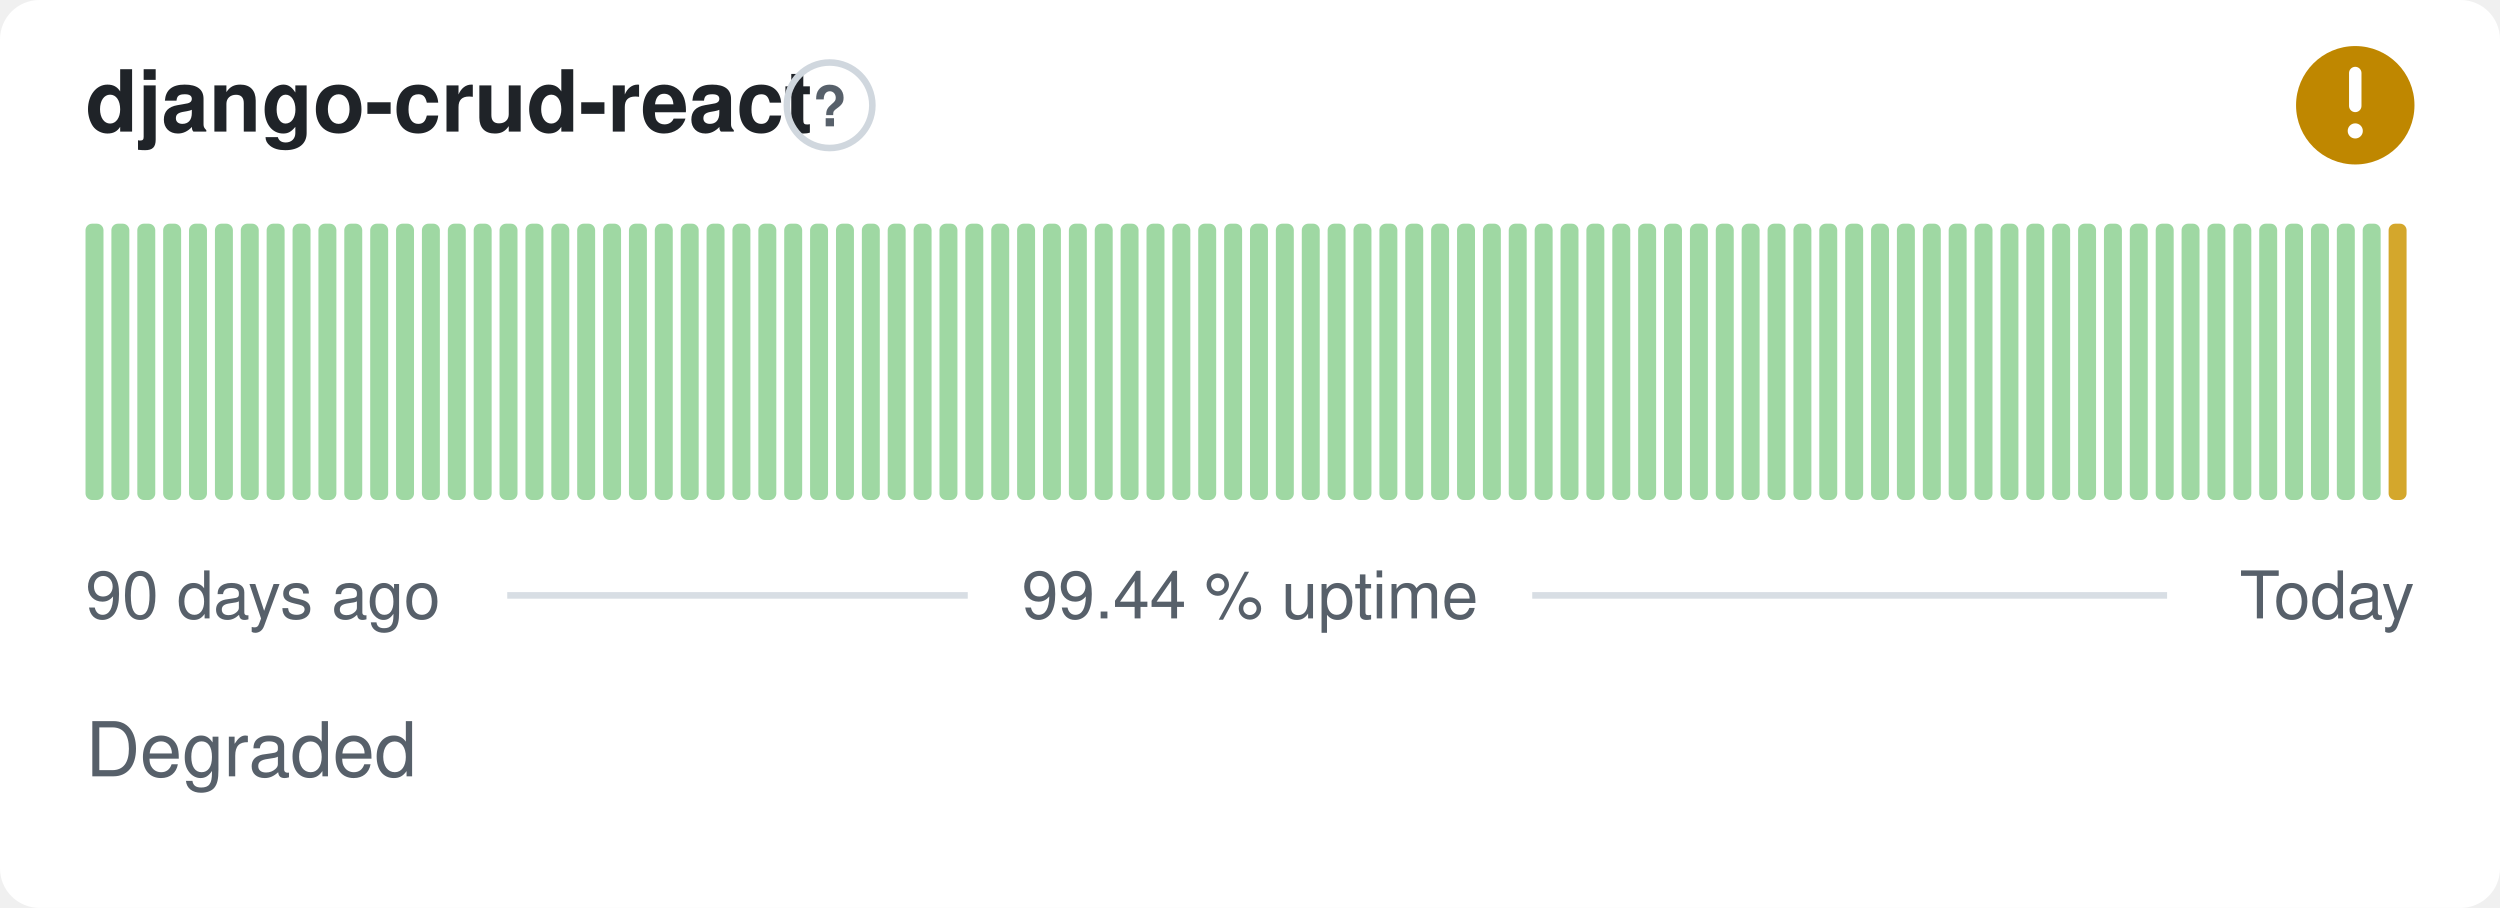
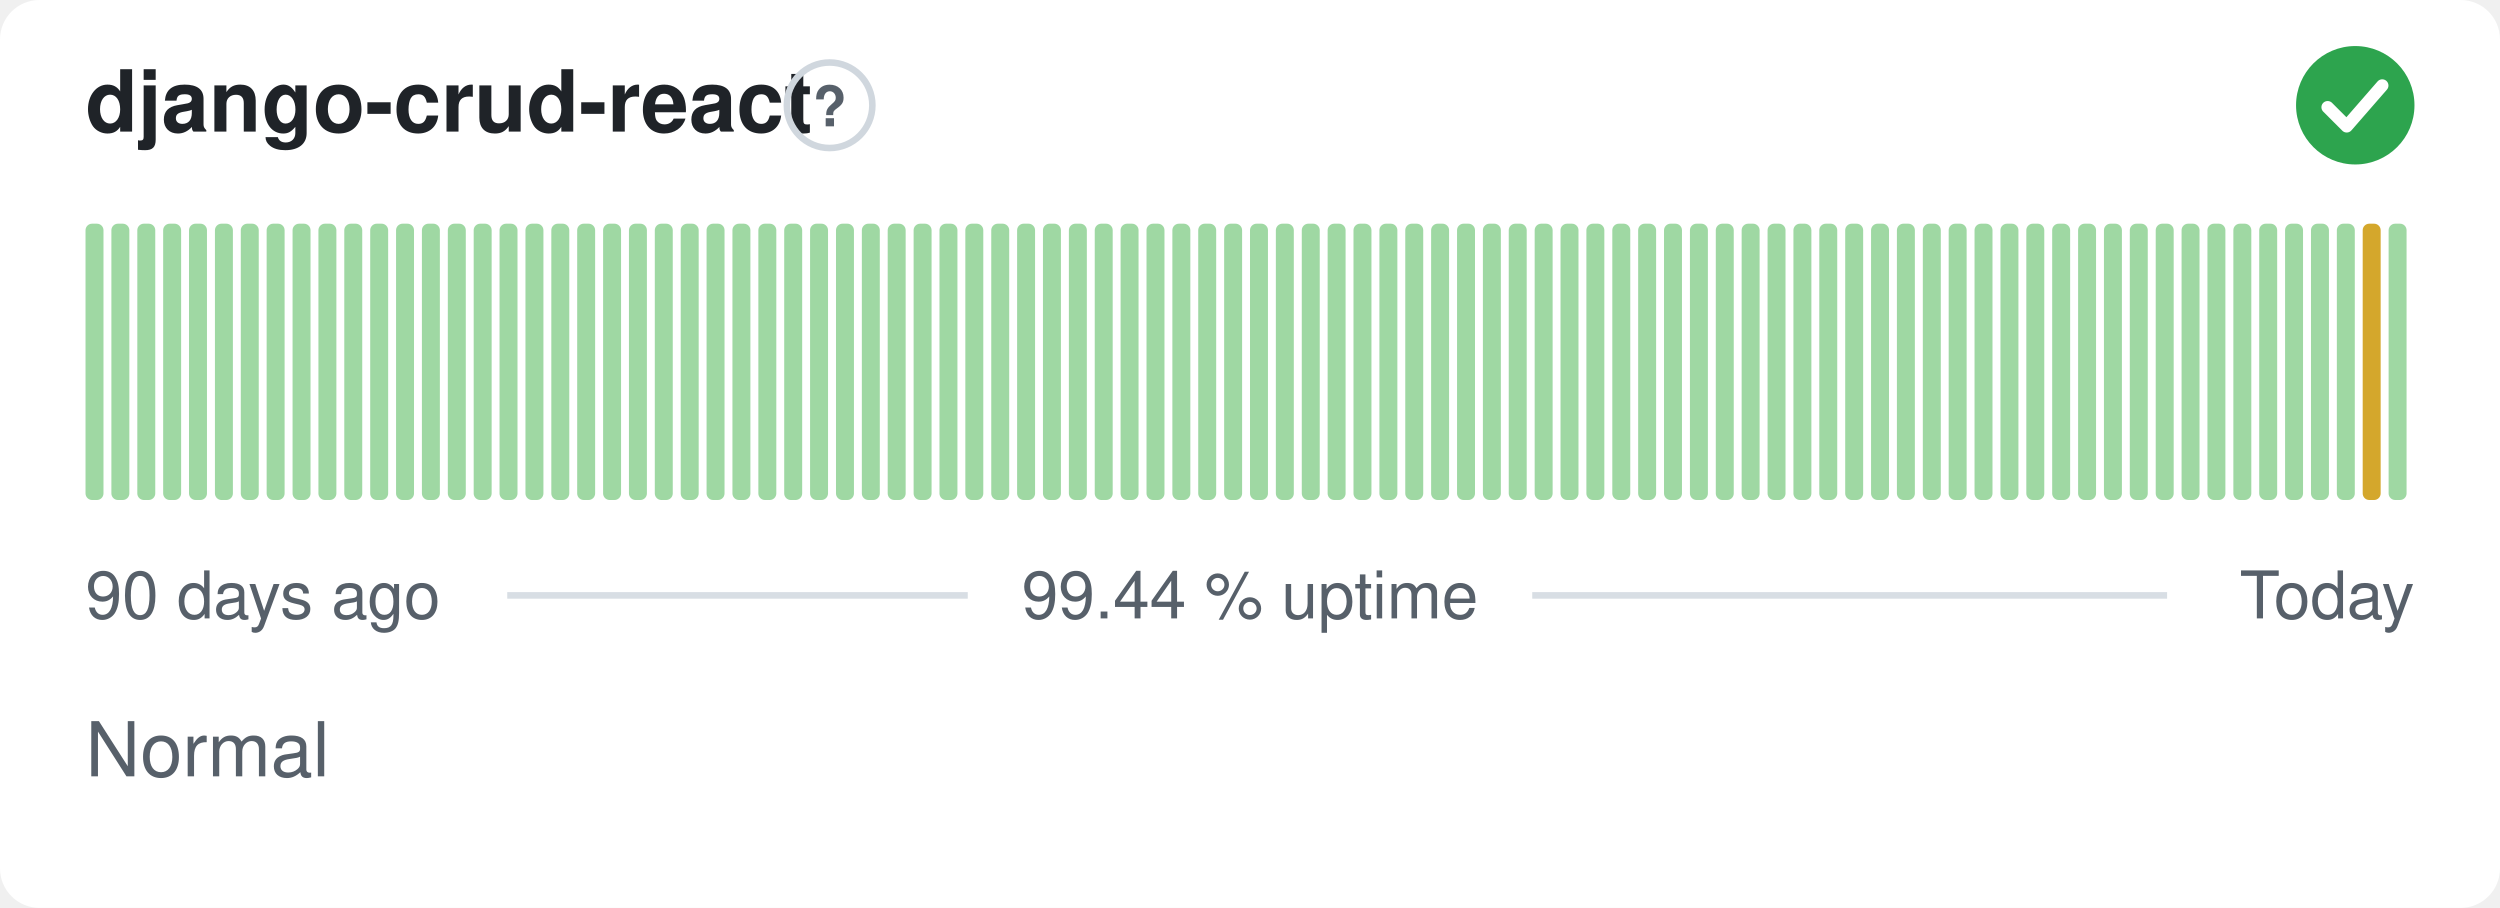
- <svg xmlns="http://www.w3.org/2000/svg" width="380" height="138" viewBox="0 0 380 138" role="img" aria-label="django-crud-react: Degraded, 99.44 % uptime over the last 90 days" font-family="-apple-system,BlinkMacSystemFont,'Segoe UI',Helvetica,Arial,sans-serif">
+ <svg xmlns="http://www.w3.org/2000/svg" width="380" height="138" viewBox="0 0 380 138" role="img" aria-label="django-crud-react: Normal, 99.44 % uptime over the last 90 days" font-family="-apple-system,BlinkMacSystemFont,'Segoe UI',Helvetica,Arial,sans-serif">
  <style>
    @media (prefers-color-scheme: dark) {
      .bg { fill: #0d1117 }
      .title { fill: #e6edf3 }
      .muted { fill: #8b949e }
      .hint { stroke: #30363d }
      .rule { stroke: #30363d }
      .nodata { fill: #21262d }
    }
  </style>
  <rect class="bg" width="380" height="138" rx="6" fill="#ffffff" />
  <text class="title" x="13" y="20" font-size="13" font-weight="600" fill="#1f2328">django-crud-react</text>
  <circle class="hint" cx="126.1" cy="16" r="6.5" fill="none" stroke="#d0d7de" stroke-width="1" />
  <text class="muted" x="126.1" y="19.2" text-anchor="middle" font-size="8.5" font-weight="700" fill="#57606a">?</text>
-   <circle cx="358" cy="16" r="9" fill="#bf8700" />
-   <path d="M358 11.10v5.00" fill="none" stroke="#fff" stroke-width="1.89" stroke-linecap="round" stroke-linejoin="round" />
-   <circle cx="358" cy="19.90" r="1.15" fill="#fff" />
+   <circle cx="358" cy="16" r="9" fill="#2da44e" />
+   <path d="M353.80 16.30l2.90 2.90 5.40 -6.20" fill="none" stroke="#fff" stroke-width="1.89" stroke-linecap="round" stroke-linejoin="round" />
  <rect x="13.00" y="34.00" width="2.73" height="42.00" rx="1" fill="#9fd8a3" />
  <rect x="16.93" y="34.00" width="2.73" height="42.00" rx="1" fill="#9fd8a3" />
  <rect x="20.87" y="34.00" width="2.73" height="42.00" rx="1" fill="#9fd8a3" />
  <rect x="24.80" y="34.00" width="2.73" height="42.00" rx="1" fill="#9fd8a3" />
  <rect x="28.73" y="34.00" width="2.73" height="42.00" rx="1" fill="#9fd8a3" />
  <rect x="32.67" y="34.00" width="2.73" height="42.00" rx="1" fill="#9fd8a3" />
  <rect x="36.60" y="34.00" width="2.73" height="42.00" rx="1" fill="#9fd8a3" />
  <rect x="40.53" y="34.00" width="2.73" height="42.00" rx="1" fill="#9fd8a3" />
  <rect x="44.47" y="34.00" width="2.73" height="42.00" rx="1" fill="#9fd8a3" />
  <rect x="48.40" y="34.00" width="2.73" height="42.00" rx="1" fill="#9fd8a3" />
  <rect x="52.33" y="34.00" width="2.73" height="42.00" rx="1" fill="#9fd8a3" />
  <rect x="56.27" y="34.00" width="2.73" height="42.00" rx="1" fill="#9fd8a3" />
  <rect x="60.20" y="34.00" width="2.73" height="42.00" rx="1" fill="#9fd8a3" />
  <rect x="64.13" y="34.00" width="2.73" height="42.00" rx="1" fill="#9fd8a3" />
  <rect x="68.07" y="34.00" width="2.73" height="42.00" rx="1" fill="#9fd8a3" />
  <rect x="72.00" y="34.00" width="2.73" height="42.00" rx="1" fill="#9fd8a3" />
  <rect x="75.93" y="34.00" width="2.73" height="42.00" rx="1" fill="#9fd8a3" />
  <rect x="79.87" y="34.00" width="2.73" height="42.00" rx="1" fill="#9fd8a3" />
  <rect x="83.80" y="34.00" width="2.73" height="42.00" rx="1" fill="#9fd8a3" />
  <rect x="87.73" y="34.00" width="2.73" height="42.00" rx="1" fill="#9fd8a3" />
  <rect x="91.67" y="34.00" width="2.73" height="42.00" rx="1" fill="#9fd8a3" />
  <rect x="95.60" y="34.00" width="2.73" height="42.00" rx="1" fill="#9fd8a3" />
  <rect x="99.53" y="34.00" width="2.73" height="42.00" rx="1" fill="#9fd8a3" />
  <rect x="103.47" y="34.00" width="2.73" height="42.00" rx="1" fill="#9fd8a3" />
  <rect x="107.40" y="34.00" width="2.73" height="42.00" rx="1" fill="#9fd8a3" />
  <rect x="111.33" y="34.00" width="2.73" height="42.00" rx="1" fill="#9fd8a3" />
  <rect x="115.27" y="34.00" width="2.73" height="42.00" rx="1" fill="#9fd8a3" />
  <rect x="119.20" y="34.00" width="2.73" height="42.00" rx="1" fill="#9fd8a3" />
  <rect x="123.13" y="34.00" width="2.73" height="42.00" rx="1" fill="#9fd8a3" />
  <rect x="127.07" y="34.00" width="2.73" height="42.00" rx="1" fill="#9fd8a3" />
  <rect x="131.00" y="34.00" width="2.73" height="42.00" rx="1" fill="#9fd8a3" />
  <rect x="134.93" y="34.00" width="2.73" height="42.00" rx="1" fill="#9fd8a3" />
  <rect x="138.87" y="34.00" width="2.73" height="42.00" rx="1" fill="#9fd8a3" />
  <rect x="142.80" y="34.00" width="2.73" height="42.00" rx="1" fill="#9fd8a3" />
  <rect x="146.73" y="34.00" width="2.73" height="42.00" rx="1" fill="#9fd8a3" />
  <rect x="150.67" y="34.00" width="2.73" height="42.00" rx="1" fill="#9fd8a3" />
  <rect x="154.60" y="34.00" width="2.73" height="42.00" rx="1" fill="#9fd8a3" />
  <rect x="158.53" y="34.00" width="2.73" height="42.00" rx="1" fill="#9fd8a3" />
  <rect x="162.47" y="34.00" width="2.73" height="42.00" rx="1" fill="#9fd8a3" />
  <rect x="166.40" y="34.00" width="2.73" height="42.00" rx="1" fill="#9fd8a3" />
  <rect x="170.33" y="34.00" width="2.73" height="42.00" rx="1" fill="#9fd8a3" />
  <rect x="174.27" y="34.00" width="2.73" height="42.00" rx="1" fill="#9fd8a3" />
  <rect x="178.20" y="34.00" width="2.73" height="42.00" rx="1" fill="#9fd8a3" />
  <rect x="182.13" y="34.00" width="2.73" height="42.00" rx="1" fill="#9fd8a3" />
  <rect x="186.07" y="34.00" width="2.73" height="42.00" rx="1" fill="#9fd8a3" />
  <rect x="190.00" y="34.00" width="2.73" height="42.00" rx="1" fill="#9fd8a3" />
  <rect x="193.93" y="34.00" width="2.73" height="42.00" rx="1" fill="#9fd8a3" />
  <rect x="197.87" y="34.00" width="2.73" height="42.00" rx="1" fill="#9fd8a3" />
  <rect x="201.80" y="34.00" width="2.73" height="42.00" rx="1" fill="#9fd8a3" />
  <rect x="205.73" y="34.00" width="2.73" height="42.00" rx="1" fill="#9fd8a3" />
  <rect x="209.67" y="34.00" width="2.73" height="42.00" rx="1" fill="#9fd8a3" />
  <rect x="213.60" y="34.00" width="2.73" height="42.00" rx="1" fill="#9fd8a3" />
  <rect x="217.53" y="34.00" width="2.73" height="42.00" rx="1" fill="#9fd8a3" />
  <rect x="221.47" y="34.00" width="2.73" height="42.00" rx="1" fill="#9fd8a3" />
  <rect x="225.40" y="34.00" width="2.73" height="42.00" rx="1" fill="#9fd8a3" />
  <rect x="229.33" y="34.00" width="2.73" height="42.00" rx="1" fill="#9fd8a3" />
  <rect x="233.27" y="34.00" width="2.73" height="42.00" rx="1" fill="#9fd8a3" />
  <rect x="237.20" y="34.00" width="2.73" height="42.00" rx="1" fill="#9fd8a3" />
  <rect x="241.13" y="34.00" width="2.73" height="42.00" rx="1" fill="#9fd8a3" />
  <rect x="245.07" y="34.00" width="2.73" height="42.00" rx="1" fill="#9fd8a3" />
  <rect x="249.00" y="34.00" width="2.73" height="42.00" rx="1" fill="#9fd8a3" />
  <rect x="252.93" y="34.00" width="2.73" height="42.00" rx="1" fill="#9fd8a3" />
  <rect x="256.87" y="34.00" width="2.73" height="42.00" rx="1" fill="#9fd8a3" />
  <rect x="260.80" y="34.00" width="2.73" height="42.00" rx="1" fill="#9fd8a3" />
  <rect x="264.73" y="34.00" width="2.73" height="42.00" rx="1" fill="#9fd8a3" />
  <rect x="268.67" y="34.00" width="2.73" height="42.00" rx="1" fill="#9fd8a3" />
  <rect x="272.60" y="34.00" width="2.73" height="42.00" rx="1" fill="#9fd8a3" />
  <rect x="276.53" y="34.00" width="2.73" height="42.00" rx="1" fill="#9fd8a3" />
  <rect x="280.47" y="34.00" width="2.73" height="42.00" rx="1" fill="#9fd8a3" />
  <rect x="284.40" y="34.00" width="2.73" height="42.00" rx="1" fill="#9fd8a3" />
  <rect x="288.33" y="34.00" width="2.73" height="42.00" rx="1" fill="#9fd8a3" />
  <rect x="292.27" y="34.00" width="2.73" height="42.00" rx="1" fill="#9fd8a3" />
  <rect x="296.20" y="34.00" width="2.73" height="42.00" rx="1" fill="#9fd8a3" />
  <rect x="300.13" y="34.00" width="2.73" height="42.00" rx="1" fill="#9fd8a3" />
  <rect x="304.07" y="34.00" width="2.73" height="42.00" rx="1" fill="#9fd8a3" />
  <rect x="308.00" y="34.00" width="2.73" height="42.00" rx="1" fill="#9fd8a3" />
  <rect x="311.93" y="34.00" width="2.73" height="42.00" rx="1" fill="#9fd8a3" />
  <rect x="315.87" y="34.00" width="2.73" height="42.00" rx="1" fill="#9fd8a3" />
  <rect x="319.80" y="34.00" width="2.73" height="42.00" rx="1" fill="#9fd8a3" />
  <rect x="323.73" y="34.00" width="2.73" height="42.00" rx="1" fill="#9fd8a3" />
  <rect x="327.67" y="34.00" width="2.73" height="42.00" rx="1" fill="#9fd8a3" />
  <rect x="331.60" y="34.00" width="2.73" height="42.00" rx="1" fill="#9fd8a3" />
  <rect x="335.53" y="34.00" width="2.73" height="42.00" rx="1" fill="#9fd8a3" />
  <rect x="339.47" y="34.00" width="2.73" height="42.00" rx="1" fill="#9fd8a3" />
  <rect x="343.40" y="34.00" width="2.73" height="42.00" rx="1" fill="#9fd8a3" />
  <rect x="347.33" y="34.00" width="2.73" height="42.00" rx="1" fill="#9fd8a3" />
  <rect x="351.27" y="34.00" width="2.73" height="42.00" rx="1" fill="#9fd8a3" />
  <rect x="355.20" y="34.00" width="2.73" height="42.00" rx="1" fill="#9fd8a3" />
-   <rect x="359.13" y="34.00" width="2.73" height="42.00" rx="1" fill="#9fd8a3" />
-   <rect x="363.07" y="34.00" width="2.73" height="42.00" rx="1" fill="#d4a72c" />
+   <rect x="359.13" y="34.00" width="2.73" height="42.00" rx="1" fill="#d4a72c" />
+   <rect x="363.07" y="34.00" width="2.73" height="42.00" rx="1" fill="#9fd8a3" />
  <text class="muted" x="13" y="94" font-size="10" fill="#57606a">90 days ago</text>
  <text class="muted" x="190" y="94" text-anchor="middle" font-size="10" fill="#57606a">99.44 % uptime</text>
  <text class="muted" x="367" y="94" text-anchor="end" font-size="10" fill="#57606a">Today</text>
  <line class="rule" x1="77.1" y1="90.5" x2="147.1" y2="90.5" stroke="#d8dee4" stroke-width="1" />
  <line class="rule" x1="232.9" y1="90.5" x2="329.4" y2="90.5" stroke="#d8dee4" stroke-width="1" />
-   <text class="muted" x="13" y="118" font-size="11.5" fill="#57606a">Degraded</text>
+   <text class="muted" x="13" y="118" font-size="11.5" fill="#57606a">Normal</text>
</svg>
